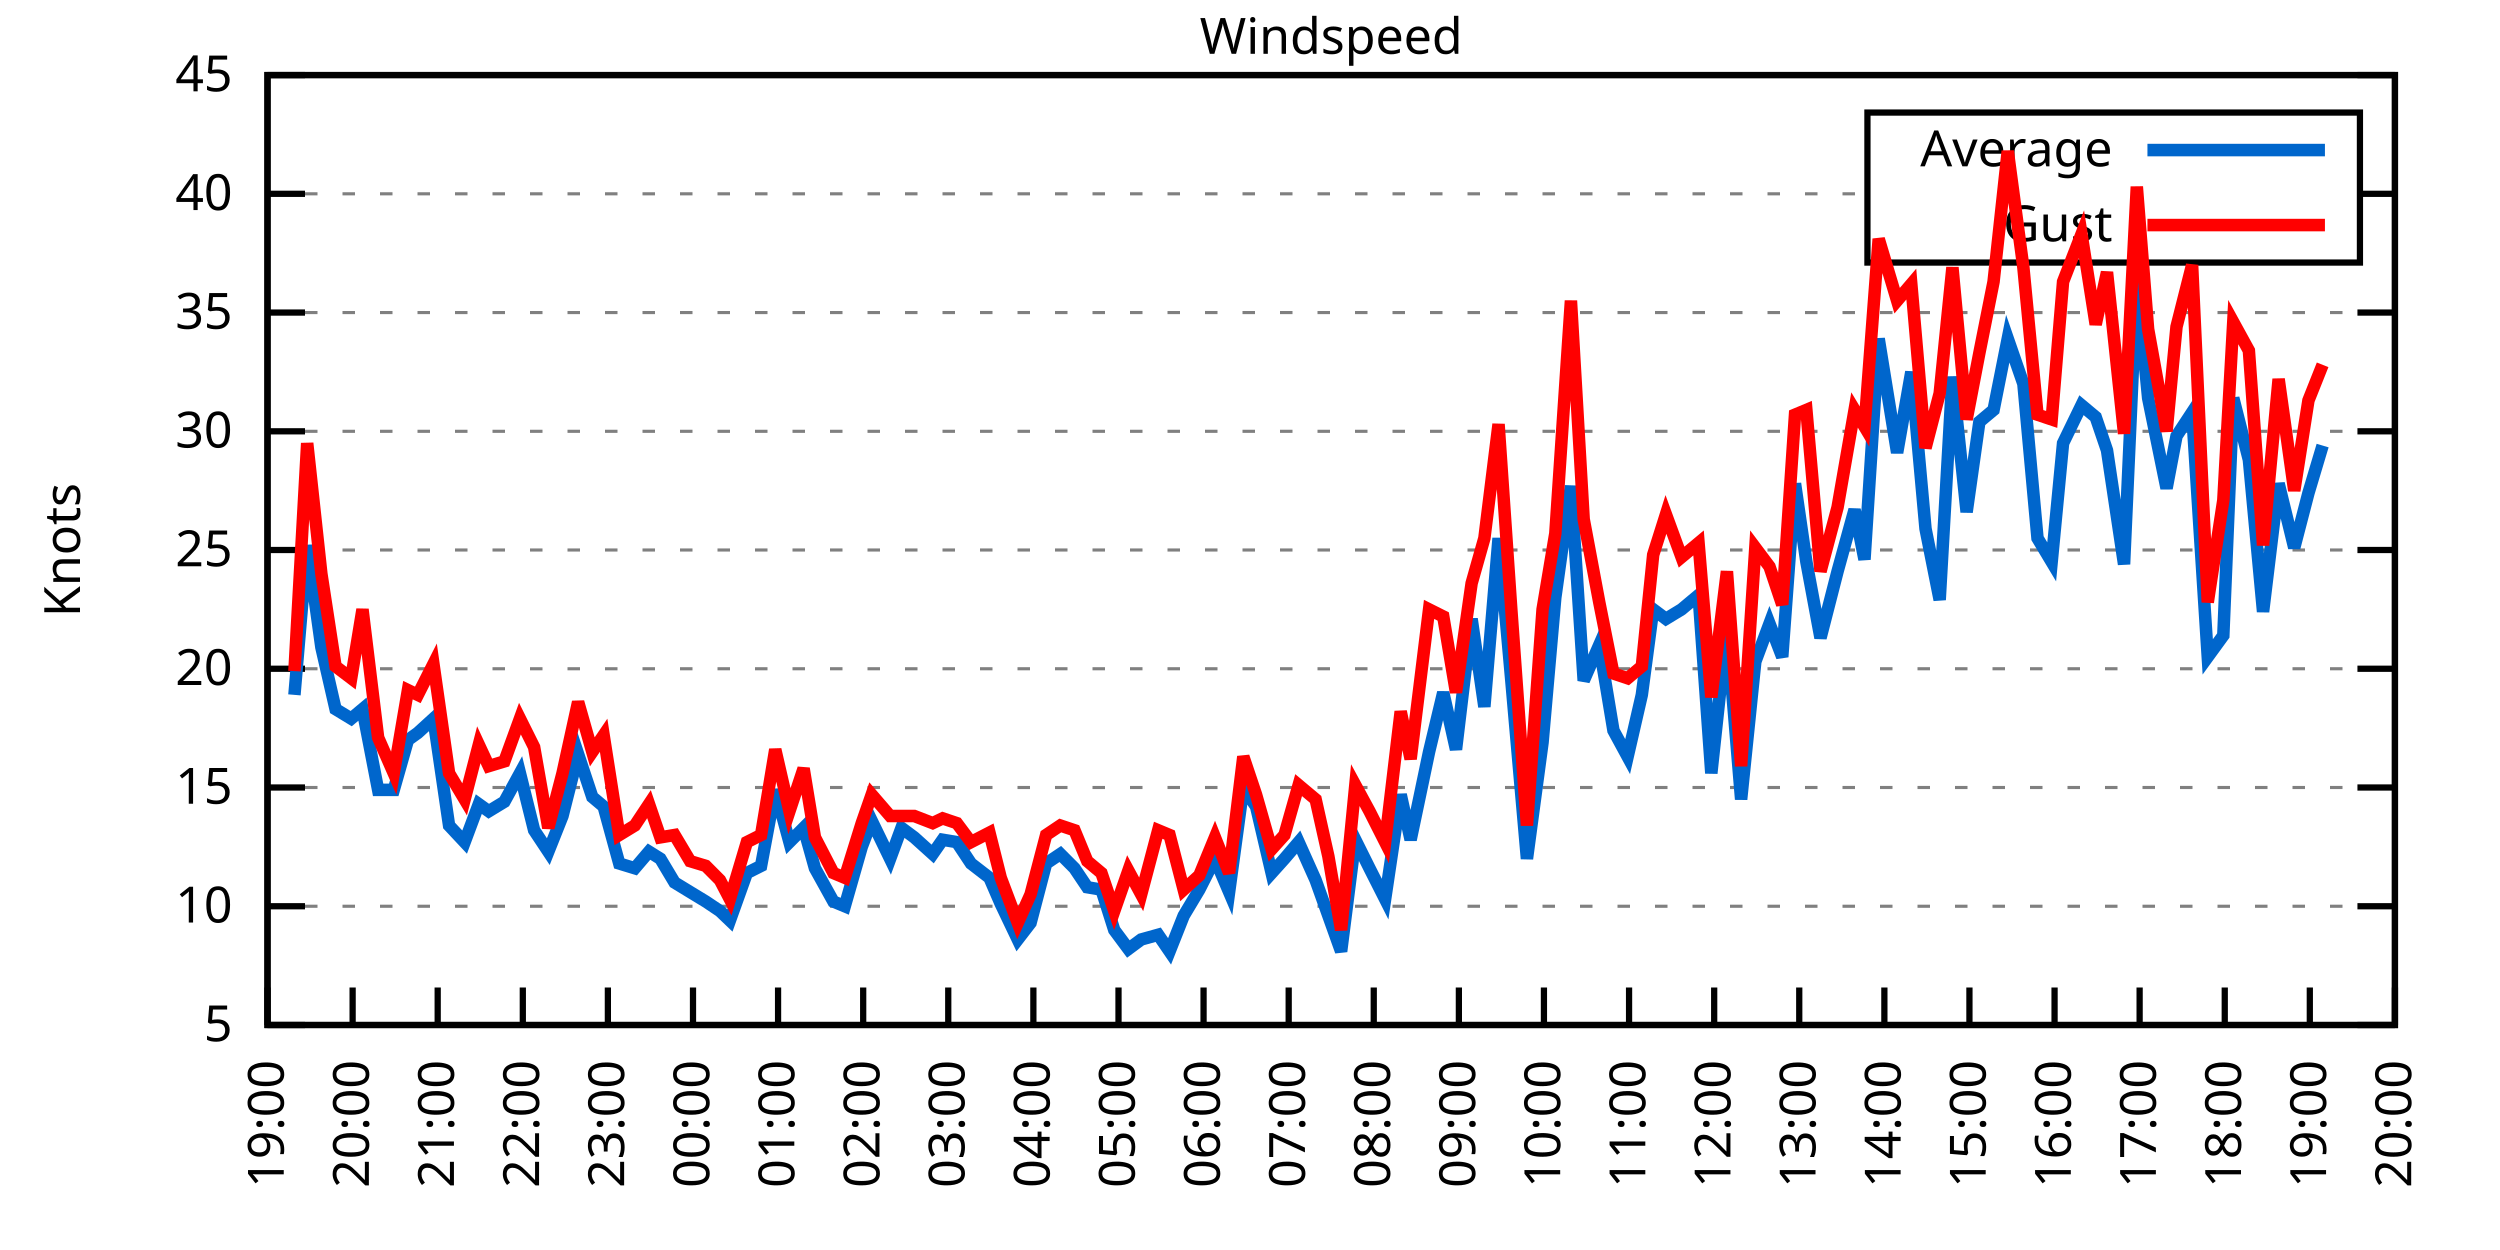
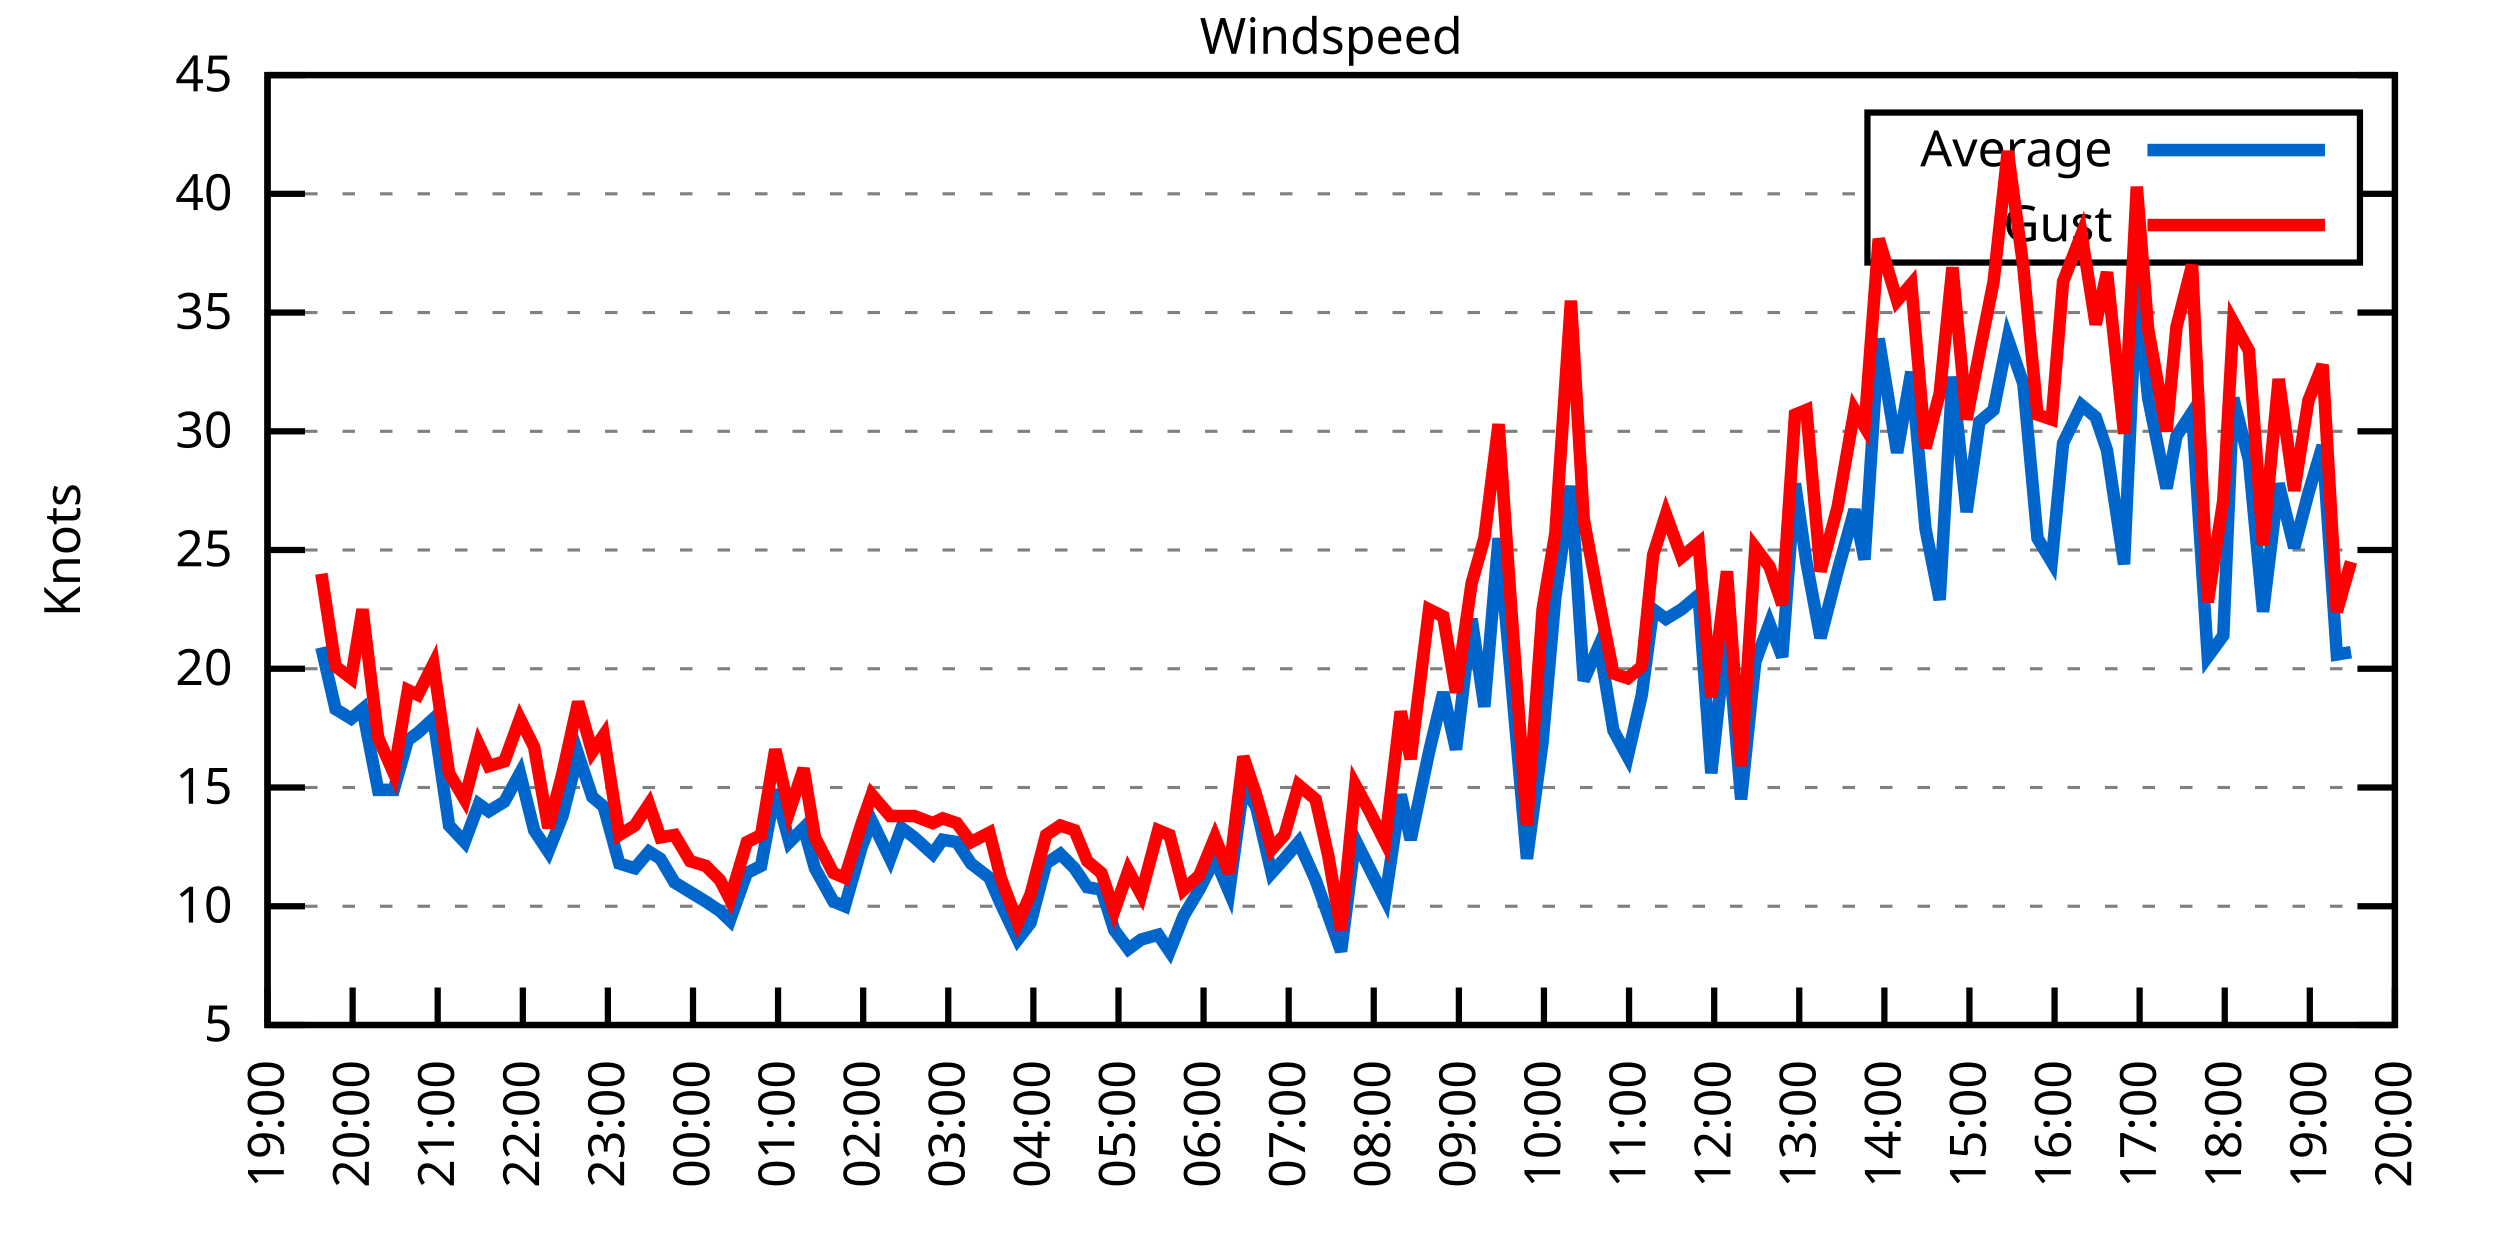
<svg xmlns="http://www.w3.org/2000/svg" xmlns:xlink="http://www.w3.org/1999/xlink" width="400" height="200" viewBox="0 0 400 200">
  <g id="gnuplot_canvas">
    <rect x="0" y="0" width="400" height="200" fill="none" />
    <defs>
      <circle id="gpDot" r="0.5" stroke-width="0.5" stroke="currentColor" />
      <path id="gpPt0" stroke-width="0.333" stroke="currentColor" d="M-1,0 h2 M0,-1 v2" />
      <path id="gpPt1" stroke-width="0.333" stroke="currentColor" d="M-1,-1 L1,1 M1,-1 L-1,1" />
      <path id="gpPt2" stroke-width="0.333" stroke="currentColor" d="M-1,0 L1,0 M0,-1 L0,1 M-1,-1 L1,1 M-1,1 L1,-1" />
      <rect id="gpPt3" stroke-width="0.333" stroke="currentColor" x="-1" y="-1" width="2" height="2" />
      <rect id="gpPt4" stroke-width="0.333" stroke="currentColor" fill="currentColor" x="-1" y="-1" width="2" height="2" />
      <circle id="gpPt5" stroke-width="0.333" stroke="currentColor" cx="0" cy="0" r="1" />
      <use xlink:href="#gpPt5" id="gpPt6" fill="currentColor" stroke="none" />
      <path id="gpPt7" stroke-width="0.333" stroke="currentColor" d="M0,-1.33 L-1.33,0.67 L1.33,0.67 z" />
      <use xlink:href="#gpPt7" id="gpPt8" fill="currentColor" stroke="none" />
      <use xlink:href="#gpPt7" id="gpPt9" stroke="currentColor" transform="rotate(180)" />
      <use xlink:href="#gpPt9" id="gpPt10" fill="currentColor" stroke="none" />
      <use xlink:href="#gpPt3" id="gpPt11" stroke="currentColor" transform="rotate(45)" />
      <use xlink:href="#gpPt11" id="gpPt12" fill="currentColor" stroke="none" />
      <path id="gpPt13" stroke-width="0.333" stroke="currentColor" d="M0,1.330 L1.265,0.411 L0.782,-1.067 L-0.782,-1.076 L-1.265,0.411 z" />
      <use xlink:href="#gpPt13" id="gpPt14" fill="currentColor" stroke="none" />
      <filter id="textbox" filterUnits="objectBoundingBox" x="0" y="0" height="1" width="1">
        <feFlood flood-color="white" flood-opacity="1" result="bgnd" />
        <feComposite in="SourceGraphic" in2="bgnd" operator="atop" />
      </filter>
      <filter id="greybox" filterUnits="objectBoundingBox" x="0" y="0" height="1" width="1">
        <feFlood flood-color="lightgrey" flood-opacity="1" result="grey" />
        <feComposite in="SourceGraphic" in2="grey" operator="atop" />
      </filter>
    </defs>
    <g fill="none" color="white" stroke="currentColor" stroke-width="1.00" stroke-linecap="butt" stroke-linejoin="miter">
</g>
    <g fill="none" color="black" stroke="currentColor" stroke-width="1.00" stroke-linecap="butt" stroke-linejoin="miter">
      <g stroke="none" shape-rendering="crispEdges">
        <polygon fill="rgb(255, 255, 255)" points="42.80,164.00 383.18,164.00 383.18,12.02 42.80,12.02 " />
      </g>
    </g>
    <g fill="none" color="black" stroke="currentColor" stroke-width="1.00" stroke-linecap="butt" stroke-linejoin="miter">
</g>
    <g fill="none" color="black" stroke="black" stroke-width="0.50" stroke-linecap="butt" stroke-linejoin="miter">
</g>
    <g fill="none" color="gray" stroke="currentColor" stroke-width="0.50" stroke-linecap="butt" stroke-linejoin="miter">
      <path stroke="gray" stroke-dasharray="2,4" class="gridline" d="M42.80,164.00 L383.19,164.00  " />
    </g>
    <g fill="none" color="gray" stroke="gray" stroke-width="1.00" stroke-linecap="butt" stroke-linejoin="miter">
</g>
    <g fill="none" color="black" stroke="currentColor" stroke-width="1.00" stroke-linecap="butt" stroke-linejoin="miter">
      <path stroke="black" d="M42.80,164.00 L48.80,164.00 M383.19,164.00 L377.19,164.00  " />
      <g transform="translate(37.20,166.60)" stroke="none" fill="black" font-family="Sans" font-size="8.00" text-anchor="end">
        <text>
          <tspan font-family="Sans"> 5</tspan>
        </text>
      </g>
    </g>
    <g fill="none" color="black" stroke="currentColor" stroke-width="1.00" stroke-linecap="butt" stroke-linejoin="miter">
</g>
    <g fill="none" color="black" stroke="black" stroke-width="0.50" stroke-linecap="butt" stroke-linejoin="miter">
</g>
    <g fill="none" color="gray" stroke="currentColor" stroke-width="0.50" stroke-linecap="butt" stroke-linejoin="miter">
      <path stroke="gray" stroke-dasharray="2,4" class="gridline" d="M42.80,145.00 L383.19,145.00  " />
    </g>
    <g fill="none" color="gray" stroke="gray" stroke-width="1.00" stroke-linecap="butt" stroke-linejoin="miter">
</g>
    <g fill="none" color="black" stroke="currentColor" stroke-width="1.00" stroke-linecap="butt" stroke-linejoin="miter">
      <path stroke="black" d="M42.80,145.00 L48.80,145.00 M383.19,145.00 L377.19,145.00  " />
      <g transform="translate(37.20,147.60)" stroke="none" fill="black" font-family="Sans" font-size="8.00" text-anchor="end">
        <text>
          <tspan font-family="Sans"> 10</tspan>
        </text>
      </g>
    </g>
    <g fill="none" color="black" stroke="currentColor" stroke-width="1.00" stroke-linecap="butt" stroke-linejoin="miter">
</g>
    <g fill="none" color="black" stroke="black" stroke-width="0.50" stroke-linecap="butt" stroke-linejoin="miter">
</g>
    <g fill="none" color="gray" stroke="currentColor" stroke-width="0.50" stroke-linecap="butt" stroke-linejoin="miter">
      <path stroke="gray" stroke-dasharray="2,4" class="gridline" d="M42.80,126.00 L383.19,126.00  " />
    </g>
    <g fill="none" color="gray" stroke="gray" stroke-width="1.00" stroke-linecap="butt" stroke-linejoin="miter">
</g>
    <g fill="none" color="black" stroke="currentColor" stroke-width="1.00" stroke-linecap="butt" stroke-linejoin="miter">
      <path stroke="black" d="M42.80,126.00 L48.80,126.00 M383.19,126.00 L377.19,126.00  " />
      <g transform="translate(37.20,128.60)" stroke="none" fill="black" font-family="Sans" font-size="8.00" text-anchor="end">
        <text>
          <tspan font-family="Sans"> 15</tspan>
        </text>
      </g>
    </g>
    <g fill="none" color="black" stroke="currentColor" stroke-width="1.00" stroke-linecap="butt" stroke-linejoin="miter">
</g>
    <g fill="none" color="black" stroke="black" stroke-width="0.50" stroke-linecap="butt" stroke-linejoin="miter">
</g>
    <g fill="none" color="gray" stroke="currentColor" stroke-width="0.50" stroke-linecap="butt" stroke-linejoin="miter">
      <path stroke="gray" stroke-dasharray="2,4" class="gridline" d="M42.80,107.00 L383.19,107.00  " />
    </g>
    <g fill="none" color="gray" stroke="gray" stroke-width="1.00" stroke-linecap="butt" stroke-linejoin="miter">
</g>
    <g fill="none" color="black" stroke="currentColor" stroke-width="1.00" stroke-linecap="butt" stroke-linejoin="miter">
      <path stroke="black" d="M42.80,107.00 L48.80,107.00 M383.19,107.00 L377.19,107.00  " />
      <g transform="translate(37.20,109.60)" stroke="none" fill="black" font-family="Sans" font-size="8.00" text-anchor="end">
        <text>
          <tspan font-family="Sans"> 20</tspan>
        </text>
      </g>
    </g>
    <g fill="none" color="black" stroke="currentColor" stroke-width="1.00" stroke-linecap="butt" stroke-linejoin="miter">
</g>
    <g fill="none" color="black" stroke="black" stroke-width="0.50" stroke-linecap="butt" stroke-linejoin="miter">
</g>
    <g fill="none" color="gray" stroke="currentColor" stroke-width="0.50" stroke-linecap="butt" stroke-linejoin="miter">
      <path stroke="gray" stroke-dasharray="2,4" class="gridline" d="M42.80,88.00 L383.19,88.00  " />
    </g>
    <g fill="none" color="gray" stroke="gray" stroke-width="1.00" stroke-linecap="butt" stroke-linejoin="miter">
</g>
    <g fill="none" color="black" stroke="currentColor" stroke-width="1.00" stroke-linecap="butt" stroke-linejoin="miter">
      <path stroke="black" d="M42.80,88.00 L48.80,88.00 M383.19,88.00 L377.19,88.00  " />
      <g transform="translate(37.20,90.60)" stroke="none" fill="black" font-family="Sans" font-size="8.00" text-anchor="end">
        <text>
          <tspan font-family="Sans"> 25</tspan>
        </text>
      </g>
    </g>
    <g fill="none" color="black" stroke="currentColor" stroke-width="1.00" stroke-linecap="butt" stroke-linejoin="miter">
</g>
    <g fill="none" color="black" stroke="black" stroke-width="0.50" stroke-linecap="butt" stroke-linejoin="miter">
</g>
    <g fill="none" color="gray" stroke="currentColor" stroke-width="0.50" stroke-linecap="butt" stroke-linejoin="miter">
      <path stroke="gray" stroke-dasharray="2,4" class="gridline" d="M42.80,69.01 L383.19,69.01  " />
    </g>
    <g fill="none" color="gray" stroke="gray" stroke-width="1.00" stroke-linecap="butt" stroke-linejoin="miter">
</g>
    <g fill="none" color="black" stroke="currentColor" stroke-width="1.00" stroke-linecap="butt" stroke-linejoin="miter">
      <path stroke="black" d="M42.80,69.01 L48.80,69.01 M383.19,69.01 L377.19,69.01  " />
      <g transform="translate(37.20,71.61)" stroke="none" fill="black" font-family="Sans" font-size="8.00" text-anchor="end">
        <text>
          <tspan font-family="Sans"> 30</tspan>
        </text>
      </g>
    </g>
    <g fill="none" color="black" stroke="currentColor" stroke-width="1.00" stroke-linecap="butt" stroke-linejoin="miter">
</g>
    <g fill="none" color="black" stroke="black" stroke-width="0.50" stroke-linecap="butt" stroke-linejoin="miter">
</g>
    <g fill="none" color="gray" stroke="currentColor" stroke-width="0.50" stroke-linecap="butt" stroke-linejoin="miter">
      <path stroke="gray" stroke-dasharray="2,4" class="gridline" d="M42.80,50.01 L383.19,50.01  " />
    </g>
    <g fill="none" color="gray" stroke="gray" stroke-width="1.00" stroke-linecap="butt" stroke-linejoin="miter">
</g>
    <g fill="none" color="black" stroke="currentColor" stroke-width="1.00" stroke-linecap="butt" stroke-linejoin="miter">
      <path stroke="black" d="M42.80,50.01 L48.80,50.01 M383.19,50.01 L377.19,50.01  " />
      <g transform="translate(37.20,52.61)" stroke="none" fill="black" font-family="Sans" font-size="8.00" text-anchor="end">
        <text>
          <tspan font-family="Sans"> 35</tspan>
        </text>
      </g>
    </g>
    <g fill="none" color="black" stroke="currentColor" stroke-width="1.00" stroke-linecap="butt" stroke-linejoin="miter">
</g>
    <g fill="none" color="black" stroke="black" stroke-width="0.50" stroke-linecap="butt" stroke-linejoin="miter">
</g>
    <g fill="none" color="gray" stroke="currentColor" stroke-width="0.50" stroke-linecap="butt" stroke-linejoin="miter">
      <path stroke="gray" stroke-dasharray="2,4" class="gridline" d="M42.80,31.01 L298.79,31.01 M377.59,31.01 L383.19,31.01  " />
    </g>
    <g fill="none" color="gray" stroke="gray" stroke-width="1.00" stroke-linecap="butt" stroke-linejoin="miter">
</g>
    <g fill="none" color="black" stroke="currentColor" stroke-width="1.00" stroke-linecap="butt" stroke-linejoin="miter">
      <path stroke="black" d="M42.80,31.01 L48.80,31.01 M383.19,31.01 L377.19,31.01  " />
      <g transform="translate(37.20,33.61)" stroke="none" fill="black" font-family="Sans" font-size="8.00" text-anchor="end">
        <text>
          <tspan font-family="Sans"> 40</tspan>
        </text>
      </g>
    </g>
    <g fill="none" color="black" stroke="currentColor" stroke-width="1.00" stroke-linecap="butt" stroke-linejoin="miter">
</g>
    <g fill="none" color="black" stroke="black" stroke-width="0.50" stroke-linecap="butt" stroke-linejoin="miter">
</g>
    <g fill="none" color="gray" stroke="currentColor" stroke-width="0.50" stroke-linecap="butt" stroke-linejoin="miter">
      <path stroke="gray" stroke-dasharray="2,4" class="gridline" d="M42.80,12.01 L383.19,12.01  " />
    </g>
    <g fill="none" color="gray" stroke="gray" stroke-width="1.00" stroke-linecap="butt" stroke-linejoin="miter">
</g>
    <g fill="none" color="black" stroke="currentColor" stroke-width="1.00" stroke-linecap="butt" stroke-linejoin="miter">
      <path stroke="black" d="M42.80,12.01 L48.80,12.01 M383.19,12.01 L377.19,12.01  " />
      <g transform="translate(37.20,14.61)" stroke="none" fill="black" font-family="Sans" font-size="8.00" text-anchor="end">
        <text>
          <tspan font-family="Sans"> 45</tspan>
        </text>
      </g>
    </g>
    <g fill="none" color="black" stroke="currentColor" stroke-width="1.00" stroke-linecap="butt" stroke-linejoin="miter">
      <path stroke="black" d="M42.80,164.00 L42.80,158.00  " />
      <g transform="translate(45.40,169.60) rotate(270.00)" stroke="none" fill="black" font-family="Sans" font-size="8.00" text-anchor="end">
        <text>
          <tspan font-family="Sans">19:00</tspan>
        </text>
      </g>
    </g>
    <g fill="none" color="black" stroke="currentColor" stroke-width="1.00" stroke-linecap="butt" stroke-linejoin="miter">
      <path stroke="black" d="M56.42,164.00 L56.42,158.00  " />
      <g transform="translate(59.02,169.60) rotate(270.00)" stroke="none" fill="black" font-family="Sans" font-size="8.00" text-anchor="end">
        <text>
          <tspan font-family="Sans">20:00</tspan>
        </text>
      </g>
    </g>
    <g fill="none" color="black" stroke="currentColor" stroke-width="1.00" stroke-linecap="butt" stroke-linejoin="miter">
      <path stroke="black" d="M70.03,164.00 L70.03,158.00  " />
      <g transform="translate(72.63,169.60) rotate(270.00)" stroke="none" fill="black" font-family="Sans" font-size="8.00" text-anchor="end">
        <text>
          <tspan font-family="Sans">21:00</tspan>
        </text>
      </g>
    </g>
    <g fill="none" color="black" stroke="currentColor" stroke-width="1.00" stroke-linecap="butt" stroke-linejoin="miter">
      <path stroke="black" d="M83.65,164.00 L83.65,158.00  " />
      <g transform="translate(86.25,169.60) rotate(270.00)" stroke="none" fill="black" font-family="Sans" font-size="8.00" text-anchor="end">
        <text>
          <tspan font-family="Sans">22:00</tspan>
        </text>
      </g>
    </g>
    <g fill="none" color="black" stroke="currentColor" stroke-width="1.00" stroke-linecap="butt" stroke-linejoin="miter">
      <path stroke="black" d="M97.26,164.00 L97.26,158.00  " />
      <g transform="translate(99.86,169.60) rotate(270.00)" stroke="none" fill="black" font-family="Sans" font-size="8.00" text-anchor="end">
        <text>
          <tspan font-family="Sans">23:00</tspan>
        </text>
      </g>
    </g>
    <g fill="none" color="black" stroke="currentColor" stroke-width="1.00" stroke-linecap="butt" stroke-linejoin="miter">
      <path stroke="black" d="M110.88,164.00 L110.88,158.00  " />
      <g transform="translate(113.48,169.60) rotate(270.00)" stroke="none" fill="black" font-family="Sans" font-size="8.00" text-anchor="end">
        <text>
          <tspan font-family="Sans">00:00</tspan>
        </text>
      </g>
    </g>
    <g fill="none" color="black" stroke="currentColor" stroke-width="1.00" stroke-linecap="butt" stroke-linejoin="miter">
      <path stroke="black" d="M124.49,164.00 L124.49,158.00  " />
      <g transform="translate(127.09,169.60) rotate(270.00)" stroke="none" fill="black" font-family="Sans" font-size="8.00" text-anchor="end">
        <text>
          <tspan font-family="Sans">01:00</tspan>
        </text>
      </g>
    </g>
    <g fill="none" color="black" stroke="currentColor" stroke-width="1.00" stroke-linecap="butt" stroke-linejoin="miter">
      <path stroke="black" d="M138.11,164.00 L138.11,158.00  " />
      <g transform="translate(140.71,169.60) rotate(270.00)" stroke="none" fill="black" font-family="Sans" font-size="8.00" text-anchor="end">
        <text>
          <tspan font-family="Sans">02:00</tspan>
        </text>
      </g>
    </g>
    <g fill="none" color="black" stroke="currentColor" stroke-width="1.00" stroke-linecap="butt" stroke-linejoin="miter">
      <path stroke="black" d="M151.72,164.00 L151.72,158.00  " />
      <g transform="translate(154.32,169.60) rotate(270.00)" stroke="none" fill="black" font-family="Sans" font-size="8.00" text-anchor="end">
        <text>
          <tspan font-family="Sans">03:00</tspan>
        </text>
      </g>
    </g>
    <g fill="none" color="black" stroke="currentColor" stroke-width="1.00" stroke-linecap="butt" stroke-linejoin="miter">
      <path stroke="black" d="M165.34,164.00 L165.34,158.00  " />
      <g transform="translate(167.94,169.60) rotate(270.00)" stroke="none" fill="black" font-family="Sans" font-size="8.00" text-anchor="end">
        <text>
          <tspan font-family="Sans">04:00</tspan>
        </text>
      </g>
    </g>
    <g fill="none" color="black" stroke="currentColor" stroke-width="1.00" stroke-linecap="butt" stroke-linejoin="miter">
      <path stroke="black" d="M178.96,164.00 L178.96,158.00  " />
      <g transform="translate(181.56,169.60) rotate(270.00)" stroke="none" fill="black" font-family="Sans" font-size="8.00" text-anchor="end">
        <text>
          <tspan font-family="Sans">05:00</tspan>
        </text>
      </g>
    </g>
    <g fill="none" color="black" stroke="currentColor" stroke-width="1.00" stroke-linecap="butt" stroke-linejoin="miter">
      <path stroke="black" d="M192.57,164.00 L192.57,158.00  " />
      <g transform="translate(195.17,169.60) rotate(270.00)" stroke="none" fill="black" font-family="Sans" font-size="8.00" text-anchor="end">
        <text>
          <tspan font-family="Sans">06:00</tspan>
        </text>
      </g>
    </g>
    <g fill="none" color="black" stroke="currentColor" stroke-width="1.00" stroke-linecap="butt" stroke-linejoin="miter">
      <path stroke="black" d="M206.19,164.00 L206.19,158.00  " />
      <g transform="translate(208.79,169.60) rotate(270.00)" stroke="none" fill="black" font-family="Sans" font-size="8.00" text-anchor="end">
        <text>
          <tspan font-family="Sans">07:00</tspan>
        </text>
      </g>
    </g>
    <g fill="none" color="black" stroke="currentColor" stroke-width="1.00" stroke-linecap="butt" stroke-linejoin="miter">
      <path stroke="black" d="M219.80,164.00 L219.80,158.00  " />
      <g transform="translate(222.40,169.60) rotate(270.00)" stroke="none" fill="black" font-family="Sans" font-size="8.00" text-anchor="end">
        <text>
          <tspan font-family="Sans">08:00</tspan>
        </text>
      </g>
    </g>
    <g fill="none" color="black" stroke="currentColor" stroke-width="1.00" stroke-linecap="butt" stroke-linejoin="miter">
      <path stroke="black" d="M233.42,164.00 L233.42,158.00  " />
      <g transform="translate(236.02,169.60) rotate(270.00)" stroke="none" fill="black" font-family="Sans" font-size="8.00" text-anchor="end">
        <text>
          <tspan font-family="Sans">09:00</tspan>
        </text>
      </g>
    </g>
    <g fill="none" color="black" stroke="currentColor" stroke-width="1.00" stroke-linecap="butt" stroke-linejoin="miter">
      <path stroke="black" d="M247.03,164.00 L247.03,158.00  " />
      <g transform="translate(249.63,169.60) rotate(270.00)" stroke="none" fill="black" font-family="Sans" font-size="8.00" text-anchor="end">
        <text>
          <tspan font-family="Sans">10:00</tspan>
        </text>
      </g>
    </g>
    <g fill="none" color="black" stroke="currentColor" stroke-width="1.00" stroke-linecap="butt" stroke-linejoin="miter">
      <path stroke="black" d="M260.65,164.00 L260.65,158.00  " />
      <g transform="translate(263.25,169.60) rotate(270.00)" stroke="none" fill="black" font-family="Sans" font-size="8.00" text-anchor="end">
        <text>
          <tspan font-family="Sans">11:00</tspan>
        </text>
      </g>
    </g>
    <g fill="none" color="black" stroke="currentColor" stroke-width="1.00" stroke-linecap="butt" stroke-linejoin="miter">
      <path stroke="black" d="M274.27,164.00 L274.27,158.00  " />
      <g transform="translate(276.87,169.60) rotate(270.00)" stroke="none" fill="black" font-family="Sans" font-size="8.00" text-anchor="end">
        <text>
          <tspan font-family="Sans">12:00</tspan>
        </text>
      </g>
    </g>
    <g fill="none" color="black" stroke="currentColor" stroke-width="1.00" stroke-linecap="butt" stroke-linejoin="miter">
      <path stroke="black" d="M287.88,164.00 L287.88,158.00  " />
      <g transform="translate(290.48,169.60) rotate(270.00)" stroke="none" fill="black" font-family="Sans" font-size="8.00" text-anchor="end">
        <text>
          <tspan font-family="Sans">13:00</tspan>
        </text>
      </g>
    </g>
    <g fill="none" color="black" stroke="currentColor" stroke-width="1.00" stroke-linecap="butt" stroke-linejoin="miter">
      <path stroke="black" d="M301.50,164.00 L301.50,158.00  " />
      <g transform="translate(304.10,169.60) rotate(270.00)" stroke="none" fill="black" font-family="Sans" font-size="8.00" text-anchor="end">
        <text>
          <tspan font-family="Sans">14:00</tspan>
        </text>
      </g>
    </g>
    <g fill="none" color="black" stroke="currentColor" stroke-width="1.00" stroke-linecap="butt" stroke-linejoin="miter">
      <path stroke="black" d="M315.11,164.00 L315.11,158.00  " />
      <g transform="translate(317.71,169.60) rotate(270.00)" stroke="none" fill="black" font-family="Sans" font-size="8.00" text-anchor="end">
        <text>
          <tspan font-family="Sans">15:00</tspan>
        </text>
      </g>
    </g>
    <g fill="none" color="black" stroke="currentColor" stroke-width="1.00" stroke-linecap="butt" stroke-linejoin="miter">
      <path stroke="black" d="M328.73,164.00 L328.73,158.00  " />
      <g transform="translate(331.33,169.60) rotate(270.00)" stroke="none" fill="black" font-family="Sans" font-size="8.00" text-anchor="end">
        <text>
          <tspan font-family="Sans">16:00</tspan>
        </text>
      </g>
    </g>
    <g fill="none" color="black" stroke="currentColor" stroke-width="1.00" stroke-linecap="butt" stroke-linejoin="miter">
      <path stroke="black" d="M342.34,164.00 L342.34,158.00  " />
      <g transform="translate(344.94,169.60) rotate(270.00)" stroke="none" fill="black" font-family="Sans" font-size="8.00" text-anchor="end">
        <text>
          <tspan font-family="Sans">17:00</tspan>
        </text>
      </g>
    </g>
    <g fill="none" color="black" stroke="currentColor" stroke-width="1.00" stroke-linecap="butt" stroke-linejoin="miter">
      <path stroke="black" d="M355.96,164.00 L355.96,158.00  " />
      <g transform="translate(358.56,169.60) rotate(270.00)" stroke="none" fill="black" font-family="Sans" font-size="8.00" text-anchor="end">
        <text>
          <tspan font-family="Sans">18:00</tspan>
        </text>
      </g>
    </g>
    <g fill="none" color="black" stroke="currentColor" stroke-width="1.00" stroke-linecap="butt" stroke-linejoin="miter">
      <path stroke="black" d="M369.57,164.00 L369.57,158.00  " />
      <g transform="translate(372.17,169.60) rotate(270.00)" stroke="none" fill="black" font-family="Sans" font-size="8.00" text-anchor="end">
        <text>
          <tspan font-family="Sans">19:00</tspan>
        </text>
      </g>
    </g>
    <g fill="none" color="black" stroke="currentColor" stroke-width="1.00" stroke-linecap="butt" stroke-linejoin="miter">
      <path stroke="black" d="M383.19,164.00 L383.19,158.00  " />
      <g transform="translate(385.79,169.60) rotate(270.00)" stroke="none" fill="black" font-family="Sans" font-size="8.00" text-anchor="end">
        <text>
          <tspan font-family="Sans">20:00</tspan>
        </text>
      </g>
    </g>
    <g fill="none" color="black" stroke="currentColor" stroke-width="1.00" stroke-linecap="butt" stroke-linejoin="miter">
</g>
    <g fill="none" color="black" stroke="currentColor" stroke-width="1.00" stroke-linecap="butt" stroke-linejoin="miter">
      <path stroke="black" d="M42.80,12.01 L42.80,164.00 L383.19,164.00 L383.19,12.01 L42.80,12.01 Z  " />
    </g>
    <g fill="none" color="black" stroke="currentColor" stroke-width="1.00" stroke-linecap="butt" stroke-linejoin="miter">
</g>
    <g fill="none" color="black" stroke="currentColor" stroke-width="1.00" stroke-linecap="butt" stroke-linejoin="miter">
      <path stroke="black" d="M298.79,42.01 L298.79,18.01 L377.59,18.01 L377.59,42.01 L298.79,42.01 Z  " />
    </g>
    <g id="Windspeed_plot_1">
      <g fill="none" color="white" stroke="black" stroke-width="2.00" stroke-linecap="butt" stroke-linejoin="miter">
</g>
      <g fill="none" color="black" stroke="currentColor" stroke-width="2.00" stroke-linecap="butt" stroke-linejoin="miter">
        <g transform="translate(337.99,26.61)" stroke="none" fill="black" font-family="Sans" font-size="8.00" text-anchor="end">
          <text>
            <tspan font-family="Sans">Average</tspan>
          </text>
        </g>
      </g>
      <g fill="none" color="black" stroke="currentColor" stroke-width="2.00" stroke-linecap="butt" stroke-linejoin="miter">
-         <path stroke="rgb(  0, 102, 204)" d="M343.59,24.01 L371.99,24.01 M47.11,111.18 L49.15,87.25 L51.42,103.58 L53.69,113.46 L56.19,114.98 L58.00,113.46   L60.50,126.38 L63.00,126.38 L65.27,118.40 L66.85,117.26 L69.35,114.98 L71.85,132.08 L74.34,134.74 L76.61,128.66   L78.20,129.80 L80.70,128.28 L83.19,123.72 L85.46,132.84 L87.73,136.26 L90.00,130.56 L92.50,120.68 L94.77,127.52   L96.58,129.04 L99.08,138.16 L101.57,138.92 L103.84,136.26 L105.66,137.40 L107.93,141.20 L110.42,142.72 L112.92,144.24   L115.19,145.76 L116.78,147.28 L119.50,139.68 L121.77,138.54 L124.04,126.38 L126.31,134.74 L128.58,132.46 L130.39,138.92   L133.34,144.24 L135.16,145.00 L137.88,135.50 L139.47,131.32 L142.42,137.40 L144.24,132.46 L146.28,133.98 L149.23,136.64   L150.82,134.36 L153.09,134.74 L155.36,138.16 L158.31,140.44 L160.12,144.62 L162.84,150.32 L164.89,147.66 L167.38,138.16   L169.65,136.64 L171.92,138.92 L173.96,141.96 L176.23,142.34 L178.28,148.80 L180.54,151.84 L182.59,150.32 L185.31,149.56   L187.13,152.22 L189.39,146.52 L191.89,142.34 L194.39,137.40 L196.66,142.72 L198.93,126.00 L200.97,129.04 L203.46,139.68   L205.51,137.40 L207.78,134.74 L210.50,140.82 L212.54,146.52 L214.58,152.22 L216.85,134.36 L219.12,138.92 L221.62,143.86   L224.11,127.14 L225.70,134.36 L228.65,120.30 L230.92,110.80 L232.96,119.92 L235.46,99.02 L237.50,113.08 L239.77,86.11   L241.81,108.90 L244.31,137.40 L246.81,118.78 L248.85,95.60 L251.35,77.75 L253.39,108.90 L255.88,103.20 L258.15,116.88   L260.42,121.06 L262.69,111.18 L264.51,97.50 L266.55,99.02 L269.05,97.50 L271.77,95.22 L273.81,123.72 L276.31,100.54   L278.58,127.90 L280.85,105.86 L283.12,99.78 L285.16,105.10 L287.20,77.37 L289.02,89.90 L291.28,102.06 L294.01,91.42   L296.73,81.55 L298.32,89.52 L300.59,54.19 L303.54,72.43 L305.81,59.51 L308.08,84.59 L310.35,95.98 L312.39,60.27   L314.66,81.93 L316.70,67.49 L318.97,65.59 L321.24,54.19 L323.74,61.41 L326.00,86.11 L328.27,89.90 L330.09,70.91   L333.04,64.83 L335.31,66.73 L337.12,72.05 L339.85,90.28 L341.89,45.07 L343.70,63.69 L346.65,78.13 L348.24,69.77   L350.74,65.97 L353.24,105.10 L355.73,101.68 L357.32,63.69 L359.82,73.57 L362.09,97.88 L364.58,77.37 L367.08,87.63   L369.35,78.89 L371.62,71.29  " />
+         <path stroke="rgb(  0, 102, 204)" d="M343.59,24.01 L371.99,24.01 M51.42,103.58 L53.69,113.46 L56.19,114.98 L58.00,113.46 L60.50,126.38 L63.00,126.38   L65.27,118.40 L66.85,117.26 L69.35,114.98 L71.85,132.08 L74.34,134.74 L76.61,128.66 L78.20,129.80 L80.70,128.28   L83.19,123.72 L85.46,132.84 L87.73,136.26 L90.00,130.56 L92.50,120.68 L94.77,127.52 L96.58,129.04 L99.08,138.16   L101.57,138.92 L103.84,136.26 L105.66,137.40 L107.93,141.20 L110.42,142.72 L112.92,144.24 L115.19,145.76 L116.78,147.28   L119.50,139.68 L121.77,138.54 L124.04,126.38 L126.31,134.74 L128.58,132.46 L130.39,138.92 L133.34,144.24 L135.16,145.00   L137.88,135.50 L139.47,131.32 L142.42,137.40 L144.24,132.46 L146.28,133.98 L149.23,136.64 L150.82,134.36 L153.09,134.74   L155.36,138.16 L158.31,140.44 L160.12,144.62 L162.84,150.32 L164.89,147.66 L167.38,138.16 L169.65,136.64 L171.92,138.92   L173.96,141.96 L176.23,142.34 L178.28,148.80 L180.54,151.84 L182.59,150.32 L185.31,149.56 L187.13,152.22 L189.39,146.52   L191.89,142.34 L194.39,137.40 L196.66,142.72 L198.93,126.00 L200.97,129.04 L203.46,139.68 L205.51,137.40 L207.78,134.74   L210.50,140.82 L212.54,146.52 L214.58,152.22 L216.85,134.36 L219.12,138.92 L221.62,143.86 L224.11,127.14 L225.70,134.36   L228.65,120.30 L230.92,110.80 L232.96,119.92 L235.46,99.02 L237.50,113.08 L239.77,86.11 L241.81,108.90 L244.31,137.40   L246.81,118.78 L248.85,95.60 L251.35,77.75 L253.39,108.90 L255.88,103.20 L258.15,116.88 L260.42,121.06 L262.69,111.18   L264.51,97.50 L266.55,99.02 L269.05,97.50 L271.77,95.22 L273.81,123.72 L276.31,100.54 L278.58,127.90 L280.85,105.86   L283.12,99.78 L285.16,105.10 L287.20,77.37 L289.02,89.90 L291.28,102.06 L294.01,91.42 L296.73,81.55 L298.32,89.52   L300.59,54.19 L303.54,72.43 L305.81,59.51 L308.08,84.59 L310.35,95.98 L312.39,60.27 L314.66,81.93 L316.70,67.49   L318.97,65.59 L321.24,54.19 L323.74,61.41 L326.00,86.11 L328.27,89.90 L330.09,70.91 L333.04,64.83 L335.31,66.73   L337.12,72.05 L339.85,90.28 L341.89,45.07 L343.70,63.69 L346.65,78.13 L348.24,69.77 L350.74,65.97 L353.24,105.10   L355.73,101.68 L357.32,63.69 L359.82,73.57 L362.09,97.88 L364.58,77.37 L367.08,87.63 L369.35,78.89 L371.62,71.29   L373.89,104.72 L376.16,104.34  " />
      </g>
    </g>
    <g id="Windspeed_plot_2">
      <g fill="none" color="black" stroke="currentColor" stroke-width="2.00" stroke-linecap="butt" stroke-linejoin="miter">
        <g transform="translate(337.99,38.61)" stroke="none" fill="black" font-family="Sans" font-size="8.00" text-anchor="end">
          <text>
            <tspan font-family="Sans">Gust</tspan>
          </text>
        </g>
      </g>
      <g fill="none" color="black" stroke="currentColor" stroke-width="2.00" stroke-linecap="butt" stroke-linejoin="miter">
-         <path stroke="rgb(255,   0,   0)" d="M343.59,36.01 L371.99,36.01 M47.11,107.38 L49.15,70.91 L51.42,91.80 L53.69,106.62 L56.19,108.52 L58.00,97.50   L60.50,118.02 L63.00,123.72 L65.27,110.42 L66.85,111.18 L69.35,106.24 L71.85,123.72 L74.34,127.90 L76.61,119.16   L78.20,122.58 L80.70,121.82 L83.19,114.98 L85.46,119.54 L87.73,132.46 L90.00,123.72 L92.50,112.32 L94.77,120.30   L96.58,117.64 L99.08,133.60 L101.57,132.08 L103.84,128.66 L105.66,133.98 L107.93,133.60 L110.42,137.78 L112.92,138.54   L115.19,140.82 L116.78,143.86 L119.50,134.74 L121.77,133.60 L124.04,119.92 L126.31,129.80 L128.58,122.96 L130.39,133.98   L133.34,139.68 L135.16,140.44 L137.88,131.70 L139.47,127.14 L142.42,130.56 L144.24,130.56 L146.28,130.56 L149.23,131.70   L150.82,130.94 L153.09,131.70 L155.36,134.74 L158.31,133.22 L160.12,140.44 L162.84,147.66 L164.89,143.10 L167.38,133.60   L169.65,132.08 L171.92,132.84 L173.96,137.78 L176.23,139.68 L178.28,145.76 L180.54,139.30 L182.59,143.10 L185.31,132.84   L187.13,133.60 L189.39,142.34 L191.89,140.06 L194.39,133.98 L196.66,139.68 L198.93,121.06 L200.97,127.14 L203.46,135.88   L205.51,133.60 L207.78,125.62 L210.50,127.90 L212.54,137.02 L214.58,148.80 L216.85,125.62 L219.12,129.80 L221.62,134.74   L224.11,113.84 L225.70,121.44 L228.65,97.50 L230.92,98.64 L232.96,110.80 L235.46,93.32 L237.50,86.11 L239.77,67.87   L241.81,97.50 L244.31,132.08 L246.81,97.50 L248.85,85.35 L251.35,48.11 L253.39,83.07 L255.88,96.36 L258.15,107.76   L260.42,108.52 L262.69,106.62 L264.51,88.76 L266.55,82.31 L269.05,89.14 L271.77,86.87 L273.81,111.56 L276.31,91.42   L278.58,122.58 L280.85,87.63 L283.12,90.66 L285.16,96.74 L287.20,66.35 L289.02,65.59 L291.28,91.42 L294.01,81.17   L296.73,65.59 L298.32,68.25 L300.59,38.23 L303.54,48.11 L305.81,45.45 L308.08,71.67 L310.35,62.93 L312.39,42.79   L314.66,67.11 L316.70,56.47 L318.97,45.07 L321.24,24.17 L323.74,42.79 L326.00,66.35 L328.27,67.11 L330.09,45.07   L333.04,37.47 L335.31,51.91 L337.12,43.55 L339.85,69.39 L341.89,29.87 L343.70,52.67 L346.65,69.01 L348.24,52.29   L350.74,42.41 L353.24,96.36 L355.73,80.03 L357.32,51.53 L359.82,56.09 L362.09,87.25 L364.58,60.65 L367.08,78.51   L369.35,64.07 L371.62,58.37  " />
+         <path stroke="rgb(255,   0,   0)" d="M343.59,36.01 L371.99,36.01 M51.42,91.80 L53.69,106.62 L56.19,108.52 L58.00,97.50 L60.50,118.02 L63.00,123.72   L65.27,110.42 L66.85,111.18 L69.35,106.24 L71.85,123.72 L74.34,127.90 L76.61,119.16 L78.20,122.58 L80.70,121.82   L83.19,114.98 L85.46,119.54 L87.73,132.46 L90.00,123.72 L92.50,112.32 L94.77,120.30 L96.58,117.64 L99.08,133.60   L101.57,132.08 L103.84,128.66 L105.66,133.98 L107.93,133.60 L110.42,137.78 L112.92,138.54 L115.19,140.82 L116.78,143.86   L119.50,134.74 L121.77,133.60 L124.04,119.92 L126.31,129.80 L128.58,122.96 L130.39,133.98 L133.34,139.68 L135.16,140.44   L137.88,131.70 L139.47,127.14 L142.42,130.56 L144.24,130.56 L146.28,130.56 L149.23,131.70 L150.82,130.94 L153.09,131.70   L155.36,134.74 L158.31,133.22 L160.12,140.44 L162.84,147.66 L164.89,143.10 L167.38,133.60 L169.65,132.08 L171.92,132.84   L173.96,137.78 L176.23,139.68 L178.28,145.76 L180.54,139.30 L182.59,143.10 L185.31,132.84 L187.13,133.60 L189.39,142.34   L191.89,140.06 L194.39,133.98 L196.66,139.68 L198.93,121.06 L200.97,127.14 L203.46,135.88 L205.51,133.60 L207.78,125.62   L210.50,127.90 L212.54,137.02 L214.58,148.80 L216.85,125.62 L219.12,129.80 L221.62,134.74 L224.11,113.84 L225.70,121.44   L228.65,97.50 L230.92,98.64 L232.96,110.80 L235.46,93.32 L237.50,86.11 L239.77,67.87 L241.81,97.50 L244.31,132.08   L246.81,97.50 L248.85,85.35 L251.35,48.11 L253.39,83.07 L255.88,96.36 L258.15,107.76 L260.42,108.52 L262.69,106.62   L264.51,88.76 L266.55,82.31 L269.05,89.14 L271.77,86.87 L273.81,111.56 L276.31,91.42 L278.58,122.58 L280.85,87.63   L283.12,90.66 L285.16,96.74 L287.20,66.35 L289.02,65.59 L291.28,91.42 L294.01,81.17 L296.73,65.59 L298.32,68.25   L300.59,38.23 L303.54,48.11 L305.81,45.45 L308.08,71.67 L310.35,62.93 L312.39,42.79 L314.66,67.11 L316.70,56.47   L318.97,45.07 L321.24,24.17 L323.74,42.79 L326.00,66.35 L328.27,67.11 L330.09,45.07 L333.04,37.47 L335.31,51.91   L337.12,43.55 L339.85,69.39 L341.89,29.87 L343.70,52.67 L346.65,69.01 L348.24,52.29 L350.74,42.41 L353.24,96.36   L355.73,80.03 L357.32,51.53 L359.82,56.09 L362.09,87.25 L364.58,60.65 L367.08,78.51 L369.35,64.07 L371.62,58.37   L373.89,97.88 L376.16,89.90  " />
      </g>
    </g>
    <g fill="none" color="black" stroke="currentColor" stroke-width="2.00" stroke-linecap="butt" stroke-linejoin="miter">
</g>
    <g fill="none" color="black" stroke="black" stroke-width="1.00" stroke-linecap="butt" stroke-linejoin="miter">
</g>
    <g fill="none" color="black" stroke="currentColor" stroke-width="1.00" stroke-linecap="butt" stroke-linejoin="miter">
      <path stroke="black" d="M42.80,12.01 L42.80,164.00 L383.19,164.00 L383.19,12.01 L42.80,12.01 Z  " />
      <g transform="translate(12.80,88.01) rotate(270.00)" stroke="none" fill="black" font-family="Sans" font-size="8.00" text-anchor="middle">
        <text>
          <tspan font-family="Sans">Knots</tspan>
        </text>
      </g>
    </g>
    <g fill="none" color="black" stroke="currentColor" stroke-width="1.00" stroke-linecap="butt" stroke-linejoin="miter">
</g>
    <g fill="none" color="black" stroke="currentColor" stroke-width="1.00" stroke-linecap="butt" stroke-linejoin="miter">
      <g transform="translate(212.99,8.61)" stroke="none" fill="black" font-family="Sans" font-size="8.00" text-anchor="middle">
        <text>
          <tspan font-family="Sans">Windspeed</tspan>
        </text>
      </g>
    </g>
    <g fill="none" color="black" stroke="currentColor" stroke-width="1.00" stroke-linecap="butt" stroke-linejoin="miter">
</g>
  </g>
</svg>
